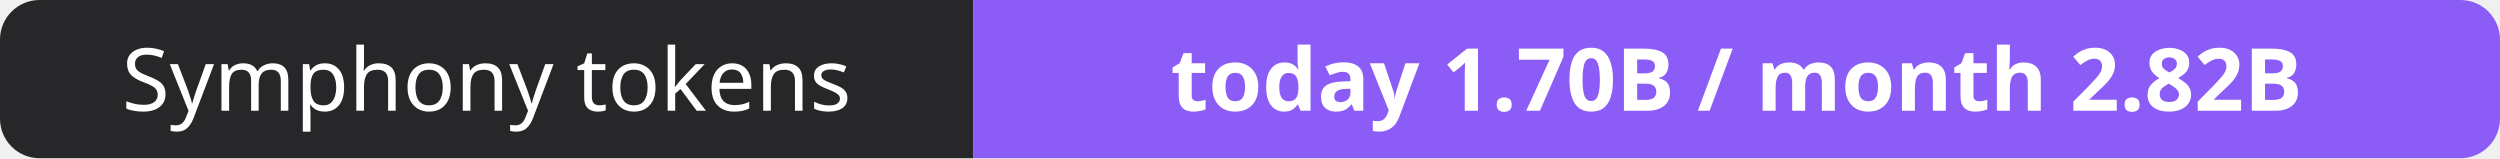
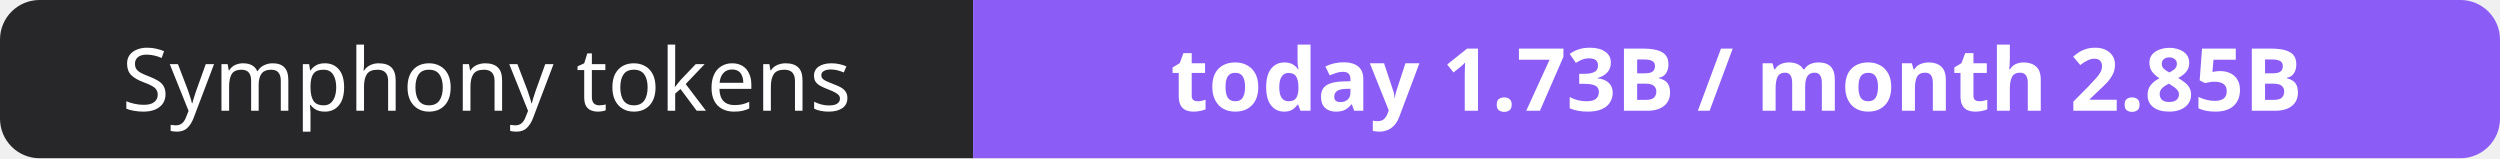
- <svg xmlns="http://www.w3.org/2000/svg" width="316" height="20" role="img" aria-label="Symphony tokens: today 1.70B / month 2.82B">
+ <svg xmlns="http://www.w3.org/2000/svg" width="316" height="20" role="img" aria-label="Symphony tokens: today 1.73B / month 2.85B">
  <clipPath id="r">
    <rect width="316" height="20" rx="5" fill="#fff" />
  </clipPath>
  <g clip-path="url(#r)">
    <rect width="123" height="20" fill="#27272a" />
    <rect x="123" width="193" height="20" fill="#8b5cf6" />
  </g>
  <g fill="#fff" text-anchor="middle" font-family="Verdana,Geneva,sans-serif" font-size="11">
    <text x="61.5" y="14">Symphony tokens</text>
-     <text x="219.5" y="14" font-weight="700">today 1.70B / month 2.82B</text>
+     <text x="219.5" y="14" font-weight="700">today 1.73B / month 2.85B</text>
  </g>
</svg>
